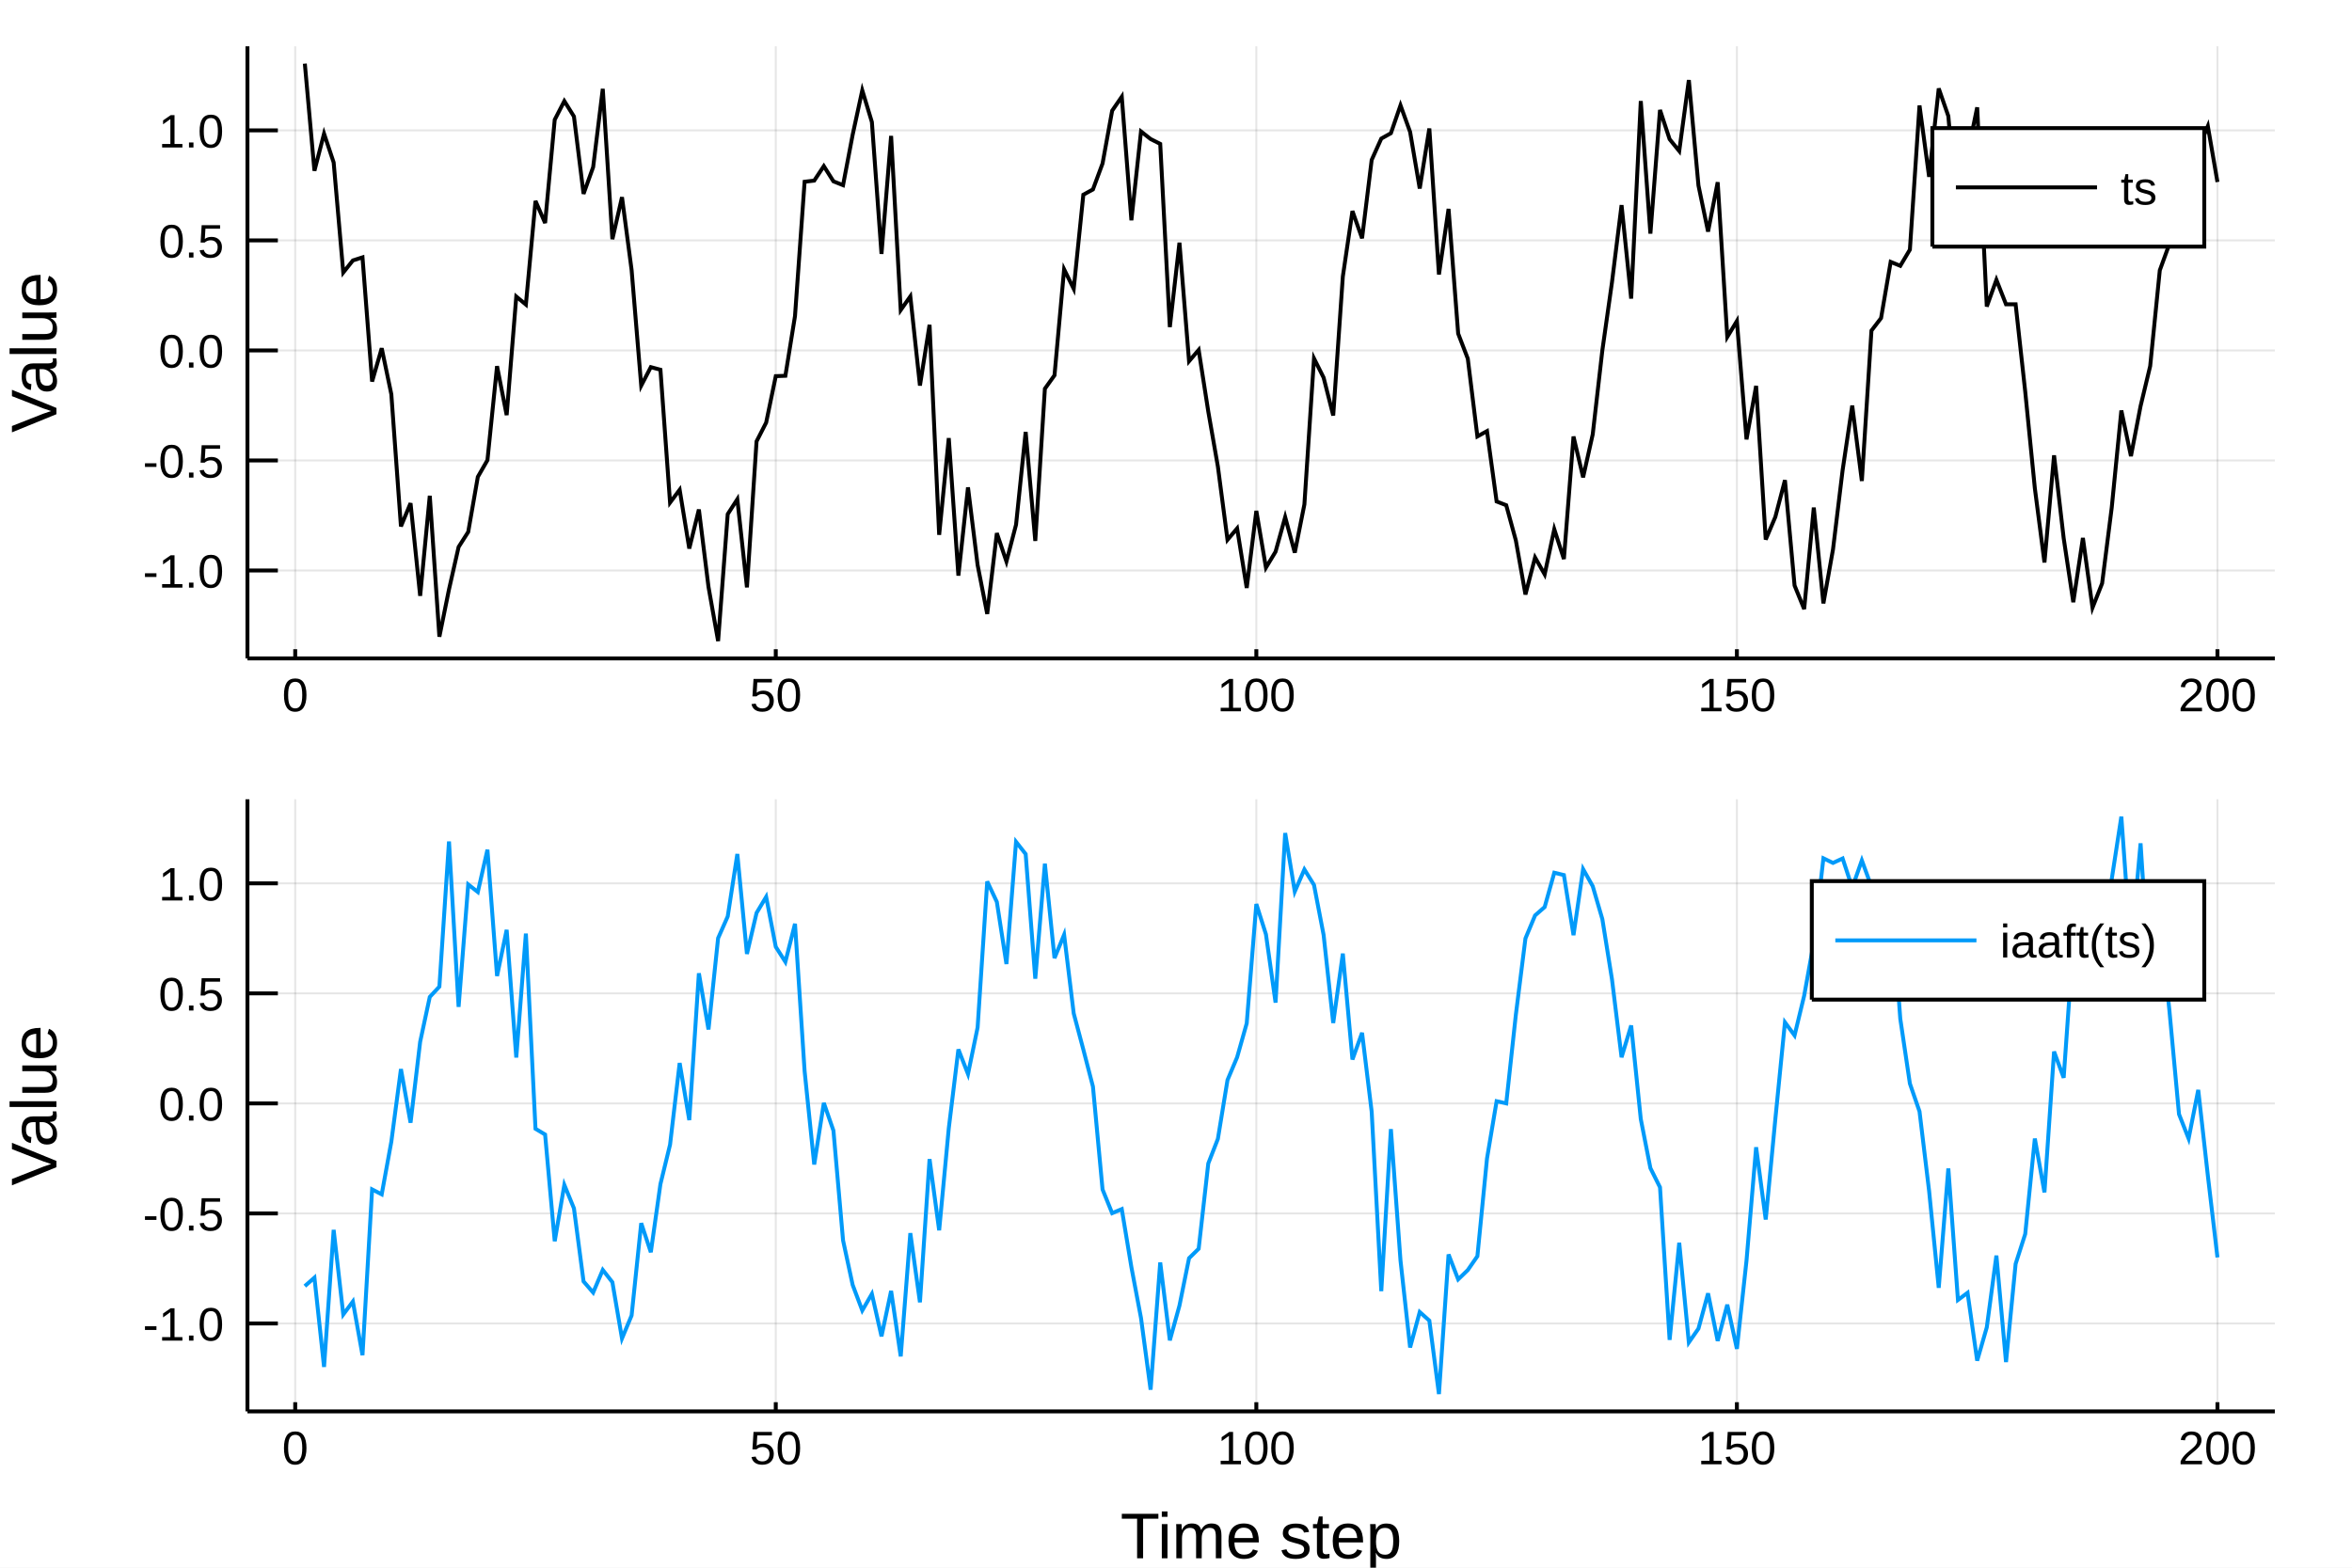
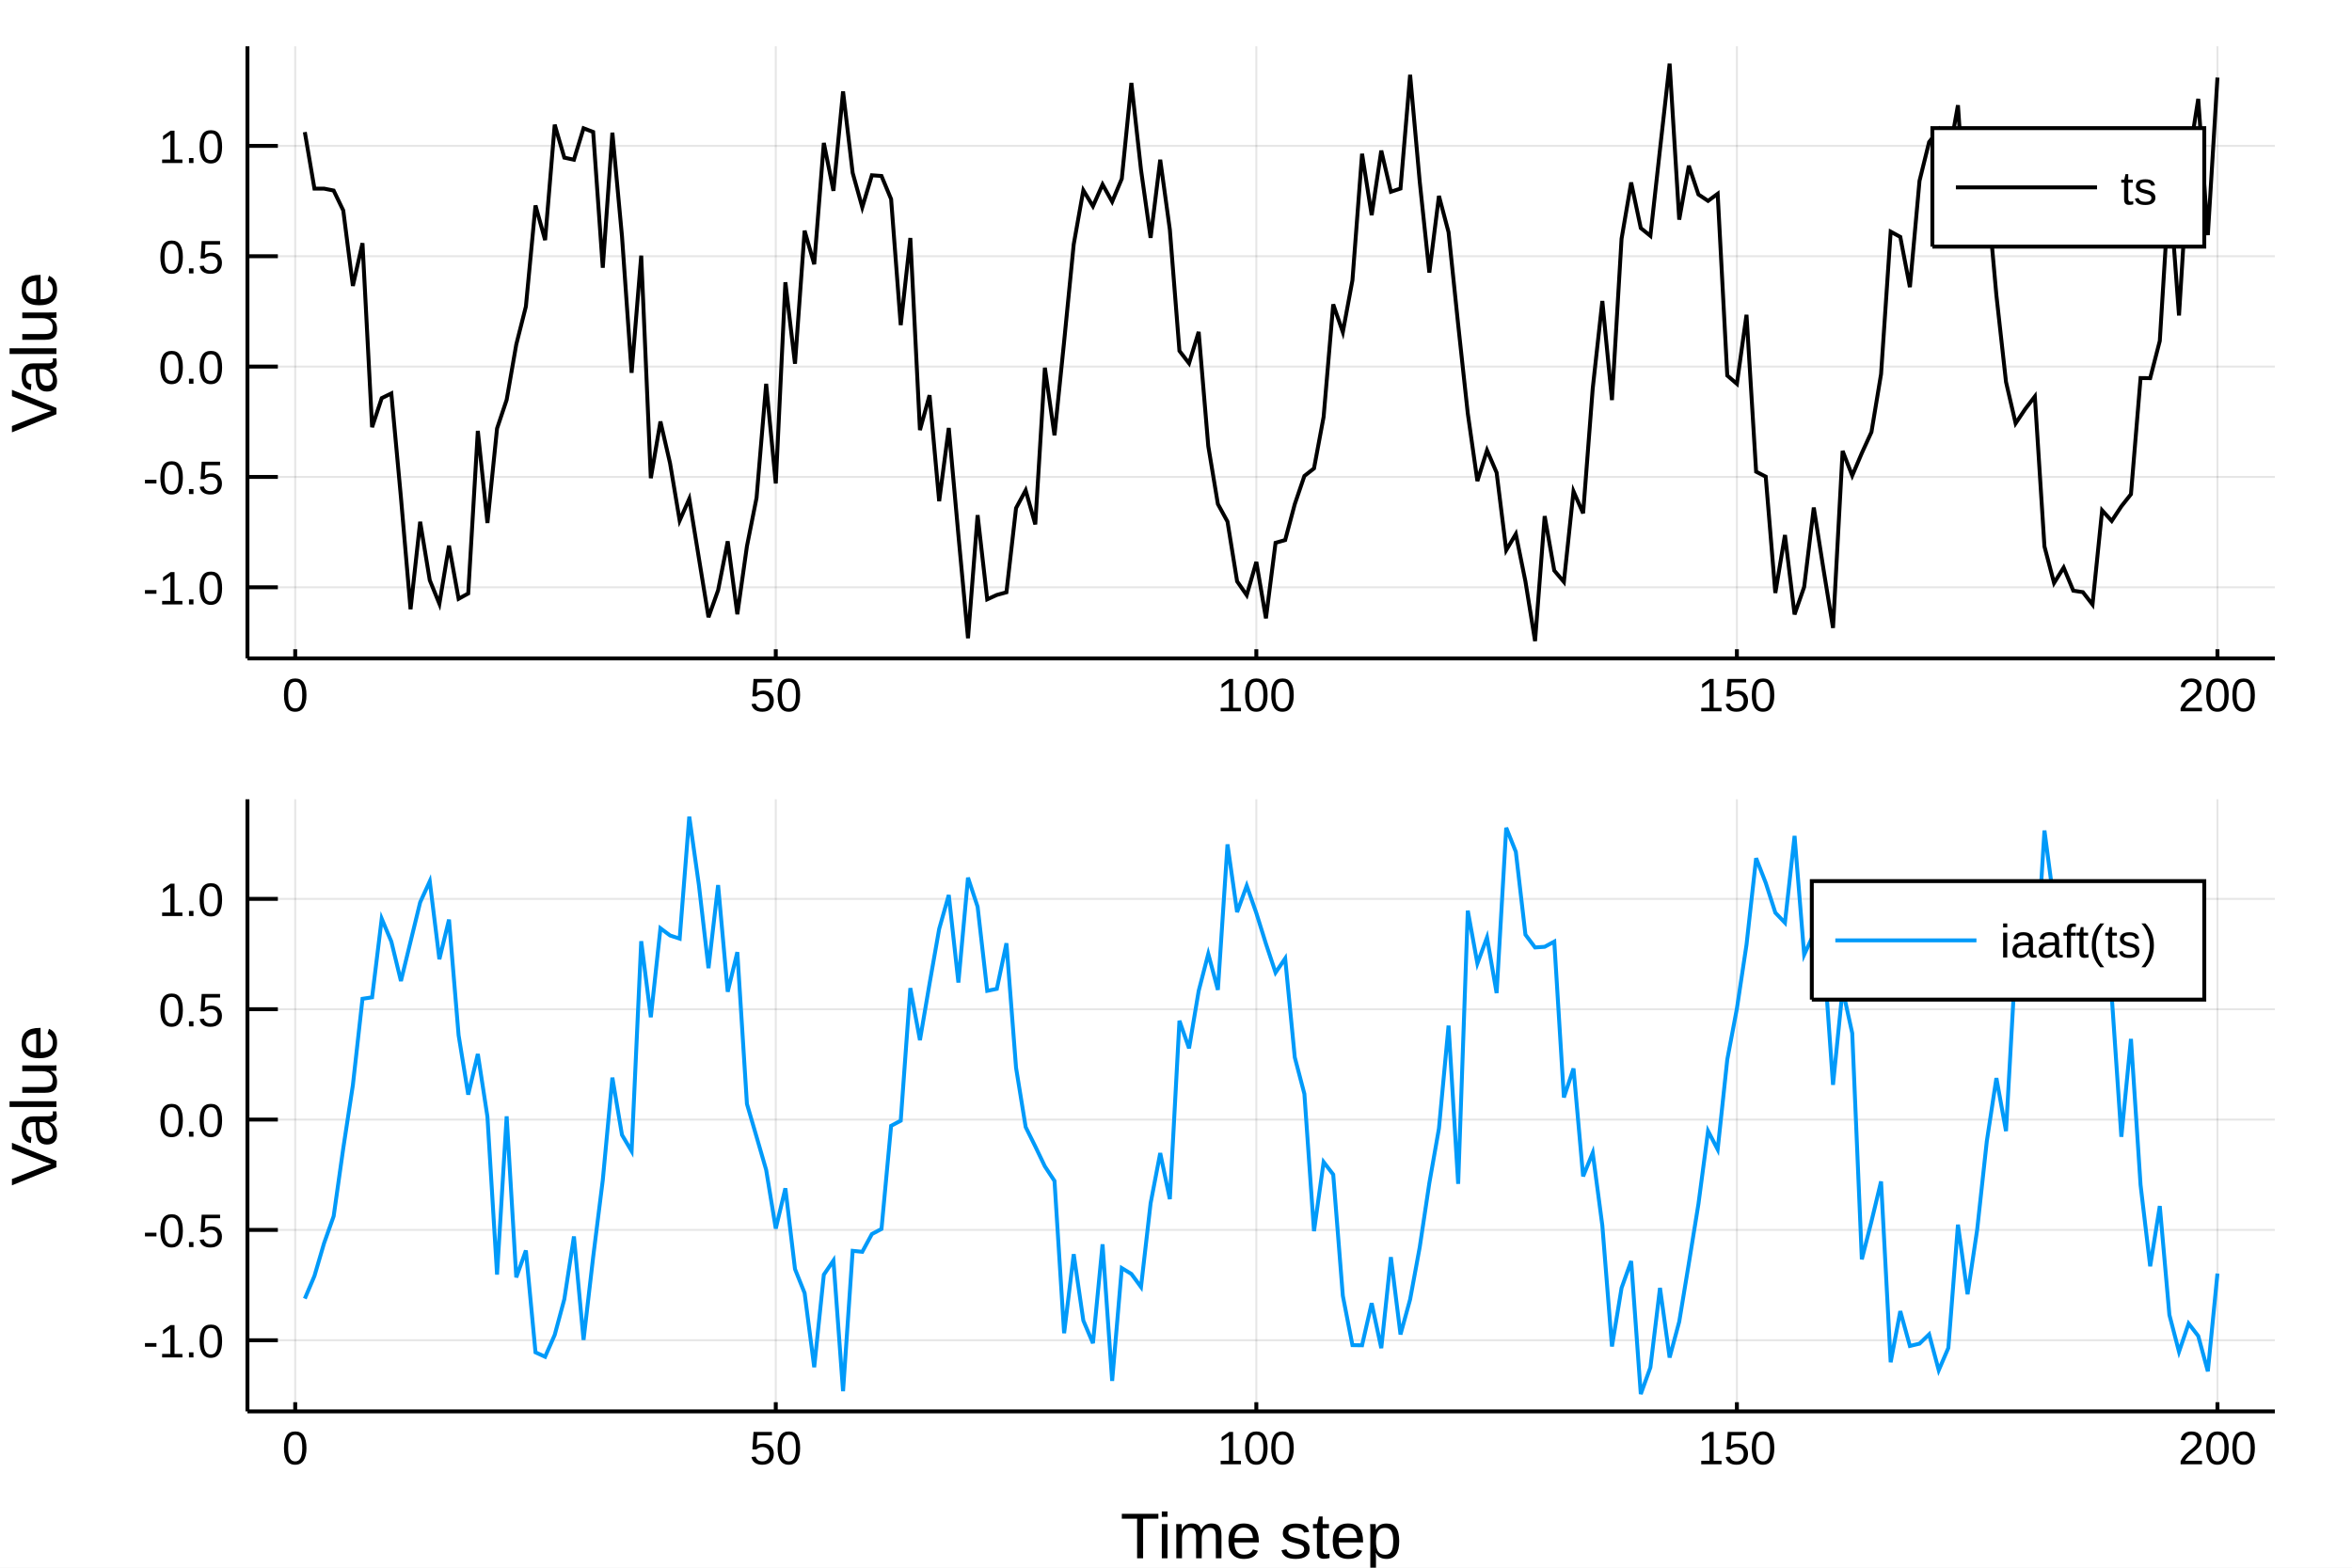
<svg xmlns="http://www.w3.org/2000/svg" width="600" height="400" viewBox="0 0 2400 1600">
  <defs>
-     <clipPath id="clip2800">
+     <clipPath id="clip2300">
      <rect x="0" y="0" width="2400" height="1600" />
    </clipPath>
  </defs>
-   <path clip-path="url(#clip2800)" d=" M0 1600 L2400 1600 L2400 0 L0 0  Z   " fill="#ffffff" fill-rule="evenodd" fill-opacity="1" />
+   <path clip-path="url(#clip2300)" d=" M0 1600 L2400 1600 L2400 0 L0 0  Z   " fill="#ffffff" fill-rule="evenodd" fill-opacity="1" />
  <defs>
-     <clipPath id="clip2801">
+     <clipPath id="clip2301">
      <rect x="480" y="0" width="1681" height="1600" />
    </clipPath>
  </defs>
-   <path clip-path="url(#clip2800)" d=" M252.496 671.979 L2321.26 671.979 L2321.26 47.244 L252.496 47.244  Z   " fill="#ffffff" fill-rule="evenodd" fill-opacity="1" />
+   <path clip-path="url(#clip2300)" d=" M252.496 671.979 L2321.26 671.979 L2321.26 47.244 L252.496 47.244  Z   " fill="#ffffff" fill-rule="evenodd" fill-opacity="1" />
  <defs>
-     <clipPath id="clip2802">
+     <clipPath id="clip2302">
      <rect x="252" y="47" width="2070" height="626" />
    </clipPath>
  </defs>
-   <polyline clip-path="url(#clip2802)" style="stroke:#000000; stroke-width:2; stroke-opacity:0.1; fill:none" points="   301.239,671.979 301.239,47.244    " />
-   <polyline clip-path="url(#clip2802)" style="stroke:#000000; stroke-width:2; stroke-opacity:0.1; fill:none" points="   791.607,671.979 791.607,47.244    " />
-   <polyline clip-path="url(#clip2802)" style="stroke:#000000; stroke-width:2; stroke-opacity:0.1; fill:none" points="   1281.97,671.979 1281.97,47.244    " />
-   <polyline clip-path="url(#clip2802)" style="stroke:#000000; stroke-width:2; stroke-opacity:0.1; fill:none" points="   1772.34,671.979 1772.34,47.244    " />
-   <polyline clip-path="url(#clip2802)" style="stroke:#000000; stroke-width:2; stroke-opacity:0.1; fill:none" points="   2262.71,671.979 2262.71,47.244    " />
-   <polyline clip-path="url(#clip2802)" style="stroke:#000000; stroke-width:2; stroke-opacity:0.1; fill:none" points="   252.496,582.237 2321.26,582.237    " />
-   <polyline clip-path="url(#clip2802)" style="stroke:#000000; stroke-width:2; stroke-opacity:0.1; fill:none" points="   252.496,469.941 2321.26,469.941    " />
-   <polyline clip-path="url(#clip2802)" style="stroke:#000000; stroke-width:2; stroke-opacity:0.1; fill:none" points="   252.496,357.645 2321.26,357.645    " />
-   <polyline clip-path="url(#clip2802)" style="stroke:#000000; stroke-width:2; stroke-opacity:0.1; fill:none" points="   252.496,245.349 2321.26,245.349    " />
-   <polyline clip-path="url(#clip2802)" style="stroke:#000000; stroke-width:2; stroke-opacity:0.1; fill:none" points="   252.496,133.053 2321.26,133.053    " />
-   <polyline clip-path="url(#clip2800)" style="stroke:#000000; stroke-width:4; stroke-opacity:1; fill:none" points="   252.496,671.979 2321.26,671.979    " />
-   <polyline clip-path="url(#clip2800)" style="stroke:#000000; stroke-width:4; stroke-opacity:1; fill:none" points="   252.496,671.979 252.496,47.244    " />
-   <polyline clip-path="url(#clip2800)" style="stroke:#000000; stroke-width:4; stroke-opacity:1; fill:none" points="   301.239,671.979 301.239,662.608    " />
-   <polyline clip-path="url(#clip2800)" style="stroke:#000000; stroke-width:4; stroke-opacity:1; fill:none" points="   791.607,671.979 791.607,662.608    " />
-   <polyline clip-path="url(#clip2800)" style="stroke:#000000; stroke-width:4; stroke-opacity:1; fill:none" points="   1281.97,671.979 1281.97,662.608    " />
-   <polyline clip-path="url(#clip2800)" style="stroke:#000000; stroke-width:4; stroke-opacity:1; fill:none" points="   1772.34,671.979 1772.34,662.608    " />
-   <polyline clip-path="url(#clip2800)" style="stroke:#000000; stroke-width:4; stroke-opacity:1; fill:none" points="   2262.71,671.979 2262.71,662.608    " />
-   <polyline clip-path="url(#clip2800)" style="stroke:#000000; stroke-width:4; stroke-opacity:1; fill:none" points="   252.496,582.237 283.528,582.237    " />
-   <polyline clip-path="url(#clip2800)" style="stroke:#000000; stroke-width:4; stroke-opacity:1; fill:none" points="   252.496,469.941 283.528,469.941    " />
-   <polyline clip-path="url(#clip2800)" style="stroke:#000000; stroke-width:4; stroke-opacity:1; fill:none" points="   252.496,357.645 283.528,357.645    " />
-   <polyline clip-path="url(#clip2800)" style="stroke:#000000; stroke-width:4; stroke-opacity:1; fill:none" points="   252.496,245.349 283.528,245.349    " />
-   <polyline clip-path="url(#clip2800)" style="stroke:#000000; stroke-width:4; stroke-opacity:1; fill:none" points="   252.496,133.053 283.528,133.053    " />
-   <g clip-path="url(#clip2800)">
+   <polyline clip-path="url(#clip2302)" style="stroke:#000000; stroke-width:2; stroke-opacity:0.1; fill:none" points="   301.239,671.979 301.239,47.244    " />
+   <polyline clip-path="url(#clip2302)" style="stroke:#000000; stroke-width:2; stroke-opacity:0.1; fill:none" points="   791.607,671.979 791.607,47.244    " />
+   <polyline clip-path="url(#clip2302)" style="stroke:#000000; stroke-width:2; stroke-opacity:0.1; fill:none" points="   1281.97,671.979 1281.97,47.244    " />
+   <polyline clip-path="url(#clip2302)" style="stroke:#000000; stroke-width:2; stroke-opacity:0.1; fill:none" points="   1772.34,671.979 1772.34,47.244    " />
+   <polyline clip-path="url(#clip2302)" style="stroke:#000000; stroke-width:2; stroke-opacity:0.1; fill:none" points="   2262.71,671.979 2262.71,47.244    " />
+   <polyline clip-path="url(#clip2302)" style="stroke:#000000; stroke-width:2; stroke-opacity:0.1; fill:none" points="   252.496,599.388 2321.26,599.388    " />
+   <polyline clip-path="url(#clip2302)" style="stroke:#000000; stroke-width:2; stroke-opacity:0.1; fill:none" points="   252.496,486.765 2321.26,486.765    " />
+   <polyline clip-path="url(#clip2302)" style="stroke:#000000; stroke-width:2; stroke-opacity:0.1; fill:none" points="   252.496,374.142 2321.26,374.142    " />
+   <polyline clip-path="url(#clip2302)" style="stroke:#000000; stroke-width:2; stroke-opacity:0.1; fill:none" points="   252.496,261.519 2321.26,261.519    " />
+   <polyline clip-path="url(#clip2302)" style="stroke:#000000; stroke-width:2; stroke-opacity:0.1; fill:none" points="   252.496,148.896 2321.26,148.896    " />
+   <polyline clip-path="url(#clip2300)" style="stroke:#000000; stroke-width:4; stroke-opacity:1; fill:none" points="   252.496,671.979 2321.26,671.979    " />
+   <polyline clip-path="url(#clip2300)" style="stroke:#000000; stroke-width:4; stroke-opacity:1; fill:none" points="   252.496,671.979 252.496,47.244    " />
+   <polyline clip-path="url(#clip2300)" style="stroke:#000000; stroke-width:4; stroke-opacity:1; fill:none" points="   301.239,671.979 301.239,662.608    " />
+   <polyline clip-path="url(#clip2300)" style="stroke:#000000; stroke-width:4; stroke-opacity:1; fill:none" points="   791.607,671.979 791.607,662.608    " />
+   <polyline clip-path="url(#clip2300)" style="stroke:#000000; stroke-width:4; stroke-opacity:1; fill:none" points="   1281.97,671.979 1281.97,662.608    " />
+   <polyline clip-path="url(#clip2300)" style="stroke:#000000; stroke-width:4; stroke-opacity:1; fill:none" points="   1772.34,671.979 1772.34,662.608    " />
+   <polyline clip-path="url(#clip2300)" style="stroke:#000000; stroke-width:4; stroke-opacity:1; fill:none" points="   2262.71,671.979 2262.71,662.608    " />
+   <polyline clip-path="url(#clip2300)" style="stroke:#000000; stroke-width:4; stroke-opacity:1; fill:none" points="   252.496,599.388 283.528,599.388    " />
+   <polyline clip-path="url(#clip2300)" style="stroke:#000000; stroke-width:4; stroke-opacity:1; fill:none" points="   252.496,486.765 283.528,486.765    " />
+   <polyline clip-path="url(#clip2300)" style="stroke:#000000; stroke-width:4; stroke-opacity:1; fill:none" points="   252.496,374.142 283.528,374.142    " />
+   <polyline clip-path="url(#clip2300)" style="stroke:#000000; stroke-width:4; stroke-opacity:1; fill:none" points="   252.496,261.519 283.528,261.519    " />
+   <polyline clip-path="url(#clip2300)" style="stroke:#000000; stroke-width:4; stroke-opacity:1; fill:none" points="   252.496,148.896 283.528,148.896    " />
+   <g clip-path="url(#clip2300)">
    <text style="fill:#000000; fill-opacity:1; font-family:Arial,Helvetica Neue,Helvetica,sans-serif; font-size:48px; text-anchor:middle;" transform="rotate(0, 301.239, 725.979)" x="301.239" y="725.979">0</text>
  </g>
-   <g clip-path="url(#clip2800)">
+   <g clip-path="url(#clip2300)">
    <text style="fill:#000000; fill-opacity:1; font-family:Arial,Helvetica Neue,Helvetica,sans-serif; font-size:48px; text-anchor:middle;" transform="rotate(0, 791.607, 725.979)" x="791.607" y="725.979">50</text>
  </g>
-   <g clip-path="url(#clip2800)">
+   <g clip-path="url(#clip2300)">
    <text style="fill:#000000; fill-opacity:1; font-family:Arial,Helvetica Neue,Helvetica,sans-serif; font-size:48px; text-anchor:middle;" transform="rotate(0, 1281.97, 725.979)" x="1281.97" y="725.979">100</text>
  </g>
-   <g clip-path="url(#clip2800)">
+   <g clip-path="url(#clip2300)">
    <text style="fill:#000000; fill-opacity:1; font-family:Arial,Helvetica Neue,Helvetica,sans-serif; font-size:48px; text-anchor:middle;" transform="rotate(0, 1772.34, 725.979)" x="1772.34" y="725.979">150</text>
  </g>
-   <g clip-path="url(#clip2800)">
+   <g clip-path="url(#clip2300)">
    <text style="fill:#000000; fill-opacity:1; font-family:Arial,Helvetica Neue,Helvetica,sans-serif; font-size:48px; text-anchor:middle;" transform="rotate(0, 2262.71, 725.979)" x="2262.71" y="725.979">200</text>
  </g>
-   <g clip-path="url(#clip2800)">
-     <text style="fill:#000000; fill-opacity:1; font-family:Arial,Helvetica Neue,Helvetica,sans-serif; font-size:48px; text-anchor:end;" transform="rotate(0, 228.496, 599.737)" x="228.496" y="599.737">-1.0</text>
+   <g clip-path="url(#clip2300)">
+     <text style="fill:#000000; fill-opacity:1; font-family:Arial,Helvetica Neue,Helvetica,sans-serif; font-size:48px; text-anchor:end;" transform="rotate(0, 228.496, 616.888)" x="228.496" y="616.888">-1.0</text>
  </g>
-   <g clip-path="url(#clip2800)">
-     <text style="fill:#000000; fill-opacity:1; font-family:Arial,Helvetica Neue,Helvetica,sans-serif; font-size:48px; text-anchor:end;" transform="rotate(0, 228.496, 487.441)" x="228.496" y="487.441">-0.5</text>
+   <g clip-path="url(#clip2300)">
+     <text style="fill:#000000; fill-opacity:1; font-family:Arial,Helvetica Neue,Helvetica,sans-serif; font-size:48px; text-anchor:end;" transform="rotate(0, 228.496, 504.265)" x="228.496" y="504.265">-0.5</text>
  </g>
-   <g clip-path="url(#clip2800)">
-     <text style="fill:#000000; fill-opacity:1; font-family:Arial,Helvetica Neue,Helvetica,sans-serif; font-size:48px; text-anchor:end;" transform="rotate(0, 228.496, 375.145)" x="228.496" y="375.145">0.0</text>
+   <g clip-path="url(#clip2300)">
+     <text style="fill:#000000; fill-opacity:1; font-family:Arial,Helvetica Neue,Helvetica,sans-serif; font-size:48px; text-anchor:end;" transform="rotate(0, 228.496, 391.642)" x="228.496" y="391.642">0.0</text>
  </g>
-   <g clip-path="url(#clip2800)">
-     <text style="fill:#000000; fill-opacity:1; font-family:Arial,Helvetica Neue,Helvetica,sans-serif; font-size:48px; text-anchor:end;" transform="rotate(0, 228.496, 262.849)" x="228.496" y="262.849">0.5</text>
+   <g clip-path="url(#clip2300)">
+     <text style="fill:#000000; fill-opacity:1; font-family:Arial,Helvetica Neue,Helvetica,sans-serif; font-size:48px; text-anchor:end;" transform="rotate(0, 228.496, 279.019)" x="228.496" y="279.019">0.5</text>
  </g>
-   <g clip-path="url(#clip2800)">
-     <text style="fill:#000000; fill-opacity:1; font-family:Arial,Helvetica Neue,Helvetica,sans-serif; font-size:48px; text-anchor:end;" transform="rotate(0, 228.496, 150.553)" x="228.496" y="150.553">1.0</text>
+   <g clip-path="url(#clip2300)">
+     <text style="fill:#000000; fill-opacity:1; font-family:Arial,Helvetica Neue,Helvetica,sans-serif; font-size:48px; text-anchor:end;" transform="rotate(0, 228.496, 166.396)" x="228.496" y="166.396">1.0</text>
  </g>
-   <g clip-path="url(#clip2800)">
+   <g clip-path="url(#clip2300)">
    <text style="fill:#000000; fill-opacity:1; font-family:Arial,Helvetica Neue,Helvetica,sans-serif; font-size:66px; text-anchor:middle;" transform="rotate(-90, 57.6, 359.611)" x="57.6" y="359.611">Value</text>
  </g>
-   <polyline clip-path="url(#clip2802)" style="stroke:#000000; stroke-width:4; stroke-opacity:1; fill:none" points="   311.046,64.925 320.854,174.295 330.661,136.413 340.468,165.796 350.276,278.13 360.083,265.809 369.89,262.658 379.698,389.4 389.505,355.41 399.312,402.382    409.12,537.236 418.927,513.585 428.734,608.145 438.542,505.989 448.349,649.849 458.156,601.573 467.964,558.243 477.771,542.917 487.579,486.702 497.386,469.666    507.193,373.679 517.001,423.669 526.808,302.663 536.615,310.829 546.423,205.091 556.23,227.637 566.037,122.193 575.845,103.16 585.652,118.871 595.459,197.848    605.267,170.525 615.074,90.674 624.882,244.116 634.689,201.221 644.496,275.57 654.304,393.586 664.111,374.687 673.918,377.36 683.726,512.959 693.533,499.869    703.34,559.843 713.148,519.995 722.955,598.996 732.762,654.297 742.57,524.738 752.377,509.538 762.185,599.479 771.992,450.47 781.799,431.309 791.607,383.902    801.414,383.525 811.221,322.606 821.029,185.485 830.836,184.329 840.643,169.556 850.451,185.075 860.258,188.991 870.065,137.514 879.873,92.183 889.68,124.587    899.487,259.144 909.295,138.711 919.102,316.424 928.91,302.513 938.717,393.525 948.524,331.488 958.332,545.868 968.139,447.135 977.946,587.505 987.754,497.415    997.561,576.681 1007.37,626.611 1017.18,544.127 1026.98,573.089 1036.79,535.484 1046.6,440.807 1056.41,552.077 1066.21,396.736 1076.02,383.054 1085.83,274.871    1095.63,294.761 1105.44,198.728 1115.25,193.335 1125.06,166.828 1134.86,112.975 1144.67,98.727 1154.48,224.835 1164.29,134.179 1174.09,141.895 1183.9,146.854    1193.71,333.821 1203.52,247.681 1213.32,368.643 1223.13,357.146 1232.94,420.001 1242.74,476.164 1252.55,550.935 1262.36,539.309 1272.17,600.045 1281.97,521.42    1291.78,579.328 1301.59,563.089 1311.4,527.748 1321.2,564.064 1331.01,514.821 1340.82,365.835 1350.63,385.396 1360.43,424.059 1370.24,282.209 1380.05,215.403    1389.86,243.195 1399.66,163.244 1409.47,141.455 1419.28,135.959 1429.08,107.48 1438.89,134.694 1448.7,192.409 1458.51,131.116 1468.31,280.166 1478.12,213.201    1487.93,340.482 1497.74,366.005 1507.54,445.428 1517.35,439.98 1527.16,511.808 1536.97,515.638 1546.77,551.509 1556.58,606.733 1566.39,568.98 1576.2,586.219    1586,540.126 1595.81,570.562 1605.62,445.5 1615.42,487.151 1625.23,443.267 1635.04,357.625 1644.85,288.257 1654.65,209.353 1664.46,304.746 1674.27,103.092    1684.08,238.461 1693.88,112.217 1703.69,142.088 1713.5,154.155 1723.31,81.712 1733.11,189.276 1742.92,236.365 1752.73,185.957 1762.53,343.879 1772.34,327.667    1782.15,448.44 1791.96,393.831 1801.76,550.686 1811.57,527.577 1821.38,490.046 1831.19,597.55 1840.99,621.664 1850.8,518.021 1860.61,615.849 1870.42,560.646    1880.22,479.871 1890.03,413.91 1899.84,490.891 1909.65,337.427 1919.45,324.658 1929.26,267.289 1939.07,271.301 1948.87,254.799 1958.68,107.632 1968.49,180.504    1978.3,90.285 1988.1,118.515 1997.91,230.801 2007.72,157.205 2017.53,109.581 2027.33,312.856 2037.14,285.586 2046.95,310.562 2056.76,310.543 2066.56,399.763    2076.37,498.327 2086.18,574.064 2095.98,464.718 2105.79,549.272 2115.6,614.625 2125.41,549.016 2135.21,620.214 2145.02,595.384 2154.83,518.062 2164.64,418.946    2174.44,465.518 2184.25,414.494 2194.06,373.647 2203.87,275.885 2213.67,249.01 2223.48,204.732 2233.29,230.396 2243.1,151.99 2252.9,128.759 2262.71,185.769       " />
-   <path clip-path="url(#clip2800)" d=" M1971.81 251.724 L2249.26 251.724 L2249.26 130.764 L1971.81 130.764  Z   " fill="#ffffff" fill-rule="evenodd" fill-opacity="1" />
-   <polyline clip-path="url(#clip2800)" style="stroke:#000000; stroke-width:4; stroke-opacity:1; fill:none" points="   1971.81,251.724 2249.26,251.724 2249.26,130.764 1971.81,130.764 1971.81,251.724    " />
-   <polyline clip-path="url(#clip2800)" style="stroke:#000000; stroke-width:4; stroke-opacity:1; fill:none" points="   1995.81,191.244 2139.81,191.244    " />
-   <g clip-path="url(#clip2800)">
+   <polyline clip-path="url(#clip2302)" style="stroke:#000000; stroke-width:4; stroke-opacity:1; fill:none" points="   311.046,134.824 320.854,192.523 330.661,192.504 340.468,194.463 350.276,214.815 360.083,291.81 369.89,248.159 379.698,435.987 389.505,406.359 399.312,401.531    409.12,507.761 418.927,621.829 428.734,532.491 438.542,592.206 448.349,616.23 458.156,556.873 467.964,611.129 477.771,605.746 487.579,439.751 497.386,533.777    507.193,437.302 517.001,408.046 526.808,351.569 536.615,312.847 546.423,209.695 556.23,245.063 566.037,127.243 575.845,160.897 585.652,163.014 595.459,130.927    605.267,134.685 615.074,273.284 624.882,135.421 634.689,241.229 644.496,380.528 654.304,260.889 664.111,488.044 673.918,430.211 683.726,472.773 693.533,531.294    703.34,509.094 713.148,569.67 722.955,629.955 732.762,602.389 742.57,552.449 752.377,626.901 762.185,557.471 771.992,508.108 781.799,391.735 791.607,493.425    801.414,288.08 811.221,371.245 821.029,235.436 830.836,269.702 840.643,145.874 850.451,194.756 860.258,93.271 870.065,176.423 879.873,211.606 889.68,178.88    899.487,179.603 909.295,203.237 919.102,331.806 928.91,242.895 938.717,438.946 948.524,403.363 958.332,511.532 968.139,436.791 977.946,545.952 987.754,651.393    997.561,525.729 1007.37,611.701 1017.18,607.206 1026.98,604.503 1036.79,518.567 1046.6,500.385 1056.41,535.198 1066.21,375.299 1076.02,444.297 1085.83,348.696    1095.63,249.382 1105.44,194.198 1115.25,210.478 1125.06,188.25 1134.86,205.865 1144.67,182.437 1154.48,84.63 1164.29,173.256 1174.09,242.752 1183.9,163.015    1193.71,234.297 1203.52,358.153 1213.32,370.813 1223.13,338.708 1232.94,455.343 1242.74,514.421 1252.55,532.349 1262.36,593.341 1272.17,607.433 1281.97,573.485    1291.78,631.106 1301.59,553.991 1311.4,551.188 1321.2,514.538 1331.01,485.787 1340.82,478.064 1350.63,425.473 1360.43,310.636 1370.24,338.985 1380.05,285.981    1389.86,156.925 1399.66,219.62 1409.47,153.711 1419.28,195.696 1429.08,192.453 1438.89,76.318 1448.7,185.429 1458.51,278.225 1468.31,199.948 1478.12,236.975    1487.93,331.336 1497.74,421.941 1507.54,490.984 1517.35,459.561 1527.16,482.367 1536.97,561.54 1546.77,545.016 1556.58,593.472 1566.39,654.297 1576.2,526.74    1586,582.321 1595.81,593.89 1605.62,501.449 1615.42,523.865 1625.23,396.451 1635.04,307.202 1644.85,408.326 1654.65,243.704 1664.46,186.249 1674.27,232.777    1684.08,240.728 1693.88,152.433 1703.69,64.925 1713.5,224.177 1723.31,169.119 1733.11,198.481 1742.92,205.027 1752.73,197.802 1762.53,383.279 1772.34,391.745    1782.15,321.271 1791.96,481.41 1801.76,486.447 1811.57,605.21 1821.38,546.051 1831.19,627.09 1840.99,599.015 1850.8,517.995 1860.61,580.421 1870.42,640.874    1880.22,460.227 1890.03,485.408 1899.84,462.383 1909.65,440.939 1919.45,381.775 1929.26,236.419 1939.07,241.783 1948.87,293.082 1958.68,184.606 1968.49,144.964    1978.3,132.505 1988.1,162.403 1997.91,107.37 2007.72,250.878 2017.53,170.034 2027.33,192.095 2037.14,301.405 2046.95,389.807 2056.76,432.085 2066.56,417.447    2076.37,404.649 2086.18,557.72 2095.98,595.018 2105.79,579.258 2115.6,602.854 2125.41,604.369 2135.21,617.008 2145.02,520.874 2154.83,531.683 2164.64,516.793    2174.44,504.407 2184.25,385.836 2194.06,385.949 2203.87,347.924 2213.67,189.503 2223.48,322.002 2233.29,163.351 2243.1,100.883 2252.9,239.965 2262.71,79.125       " />
+   <path clip-path="url(#clip2300)" d=" M1971.81 251.724 L2249.26 251.724 L2249.26 130.764 L1971.81 130.764  Z   " fill="#ffffff" fill-rule="evenodd" fill-opacity="1" />
+   <polyline clip-path="url(#clip2300)" style="stroke:#000000; stroke-width:4; stroke-opacity:1; fill:none" points="   1971.81,251.724 2249.26,251.724 2249.26,130.764 1971.81,130.764 1971.81,251.724    " />
+   <polyline clip-path="url(#clip2300)" style="stroke:#000000; stroke-width:4; stroke-opacity:1; fill:none" points="   1995.81,191.244 2139.81,191.244    " />
+   <g clip-path="url(#clip2300)">
    <text style="fill:#000000; fill-opacity:1; font-family:Arial,Helvetica Neue,Helvetica,sans-serif; font-size:48px; text-anchor:start;" transform="rotate(0, 2163.81, 208.744)" x="2163.81" y="208.744">ts</text>
  </g>
-   <path clip-path="url(#clip2800)" d=" M252.496 1440.48 L2321.26 1440.48 L2321.26 815.748 L252.496 815.748  Z   " fill="#ffffff" fill-rule="evenodd" fill-opacity="1" />
+   <path clip-path="url(#clip2300)" d=" M252.496 1440.48 L2321.26 1440.48 L2321.26 815.748 L252.496 815.748  Z   " fill="#ffffff" fill-rule="evenodd" fill-opacity="1" />
  <defs>
-     <clipPath id="clip2803">
+     <clipPath id="clip2303">
      <rect x="252" y="815" width="2070" height="626" />
    </clipPath>
  </defs>
-   <polyline clip-path="url(#clip2803)" style="stroke:#000000; stroke-width:2; stroke-opacity:0.1; fill:none" points="   301.239,1440.48 301.239,815.748    " />
-   <polyline clip-path="url(#clip2803)" style="stroke:#000000; stroke-width:2; stroke-opacity:0.1; fill:none" points="   791.607,1440.48 791.607,815.748    " />
-   <polyline clip-path="url(#clip2803)" style="stroke:#000000; stroke-width:2; stroke-opacity:0.1; fill:none" points="   1281.97,1440.48 1281.97,815.748    " />
-   <polyline clip-path="url(#clip2803)" style="stroke:#000000; stroke-width:2; stroke-opacity:0.1; fill:none" points="   1772.34,1440.48 1772.34,815.748    " />
-   <polyline clip-path="url(#clip2803)" style="stroke:#000000; stroke-width:2; stroke-opacity:0.1; fill:none" points="   2262.71,1440.48 2262.71,815.748    " />
-   <polyline clip-path="url(#clip2803)" style="stroke:#000000; stroke-width:2; stroke-opacity:0.1; fill:none" points="   252.496,1350.74 2321.26,1350.74    " />
-   <polyline clip-path="url(#clip2803)" style="stroke:#000000; stroke-width:2; stroke-opacity:0.1; fill:none" points="   252.496,1238.44 2321.26,1238.44    " />
-   <polyline clip-path="url(#clip2803)" style="stroke:#000000; stroke-width:2; stroke-opacity:0.1; fill:none" points="   252.496,1126.15 2321.26,1126.15    " />
-   <polyline clip-path="url(#clip2803)" style="stroke:#000000; stroke-width:2; stroke-opacity:0.1; fill:none" points="   252.496,1013.85 2321.26,1013.85    " />
-   <polyline clip-path="url(#clip2803)" style="stroke:#000000; stroke-width:2; stroke-opacity:0.1; fill:none" points="   252.496,901.557 2321.26,901.557    " />
-   <polyline clip-path="url(#clip2800)" style="stroke:#000000; stroke-width:4; stroke-opacity:1; fill:none" points="   252.496,1440.48 2321.26,1440.48    " />
-   <polyline clip-path="url(#clip2800)" style="stroke:#000000; stroke-width:4; stroke-opacity:1; fill:none" points="   252.496,1440.48 252.496,815.748    " />
-   <polyline clip-path="url(#clip2800)" style="stroke:#000000; stroke-width:4; stroke-opacity:1; fill:none" points="   301.239,1440.48 301.239,1431.11    " />
-   <polyline clip-path="url(#clip2800)" style="stroke:#000000; stroke-width:4; stroke-opacity:1; fill:none" points="   791.607,1440.48 791.607,1431.11    " />
-   <polyline clip-path="url(#clip2800)" style="stroke:#000000; stroke-width:4; stroke-opacity:1; fill:none" points="   1281.97,1440.48 1281.97,1431.11    " />
-   <polyline clip-path="url(#clip2800)" style="stroke:#000000; stroke-width:4; stroke-opacity:1; fill:none" points="   1772.34,1440.48 1772.34,1431.11    " />
-   <polyline clip-path="url(#clip2800)" style="stroke:#000000; stroke-width:4; stroke-opacity:1; fill:none" points="   2262.71,1440.48 2262.71,1431.11    " />
-   <polyline clip-path="url(#clip2800)" style="stroke:#000000; stroke-width:4; stroke-opacity:1; fill:none" points="   252.496,1350.74 283.528,1350.74    " />
-   <polyline clip-path="url(#clip2800)" style="stroke:#000000; stroke-width:4; stroke-opacity:1; fill:none" points="   252.496,1238.44 283.528,1238.44    " />
-   <polyline clip-path="url(#clip2800)" style="stroke:#000000; stroke-width:4; stroke-opacity:1; fill:none" points="   252.496,1126.15 283.528,1126.15    " />
-   <polyline clip-path="url(#clip2800)" style="stroke:#000000; stroke-width:4; stroke-opacity:1; fill:none" points="   252.496,1013.85 283.528,1013.85    " />
-   <polyline clip-path="url(#clip2800)" style="stroke:#000000; stroke-width:4; stroke-opacity:1; fill:none" points="   252.496,901.557 283.528,901.557    " />
-   <g clip-path="url(#clip2800)">
+   <polyline clip-path="url(#clip2303)" style="stroke:#000000; stroke-width:2; stroke-opacity:0.1; fill:none" points="   301.239,1440.48 301.239,815.748    " />
+   <polyline clip-path="url(#clip2303)" style="stroke:#000000; stroke-width:2; stroke-opacity:0.1; fill:none" points="   791.607,1440.48 791.607,815.748    " />
+   <polyline clip-path="url(#clip2303)" style="stroke:#000000; stroke-width:2; stroke-opacity:0.1; fill:none" points="   1281.97,1440.48 1281.97,815.748    " />
+   <polyline clip-path="url(#clip2303)" style="stroke:#000000; stroke-width:2; stroke-opacity:0.1; fill:none" points="   1772.34,1440.48 1772.34,815.748    " />
+   <polyline clip-path="url(#clip2303)" style="stroke:#000000; stroke-width:2; stroke-opacity:0.1; fill:none" points="   2262.71,1440.48 2262.71,815.748    " />
+   <polyline clip-path="url(#clip2303)" style="stroke:#000000; stroke-width:2; stroke-opacity:0.1; fill:none" points="   252.496,1367.89 2321.26,1367.89    " />
+   <polyline clip-path="url(#clip2303)" style="stroke:#000000; stroke-width:2; stroke-opacity:0.1; fill:none" points="   252.496,1255.27 2321.26,1255.27    " />
+   <polyline clip-path="url(#clip2303)" style="stroke:#000000; stroke-width:2; stroke-opacity:0.1; fill:none" points="   252.496,1142.65 2321.26,1142.65    " />
+   <polyline clip-path="url(#clip2303)" style="stroke:#000000; stroke-width:2; stroke-opacity:0.1; fill:none" points="   252.496,1030.02 2321.26,1030.02    " />
+   <polyline clip-path="url(#clip2303)" style="stroke:#000000; stroke-width:2; stroke-opacity:0.1; fill:none" points="   252.496,917.4 2321.26,917.4    " />
+   <polyline clip-path="url(#clip2300)" style="stroke:#000000; stroke-width:4; stroke-opacity:1; fill:none" points="   252.496,1440.48 2321.26,1440.48    " />
+   <polyline clip-path="url(#clip2300)" style="stroke:#000000; stroke-width:4; stroke-opacity:1; fill:none" points="   252.496,1440.48 252.496,815.748    " />
+   <polyline clip-path="url(#clip2300)" style="stroke:#000000; stroke-width:4; stroke-opacity:1; fill:none" points="   301.239,1440.48 301.239,1431.11    " />
+   <polyline clip-path="url(#clip2300)" style="stroke:#000000; stroke-width:4; stroke-opacity:1; fill:none" points="   791.607,1440.48 791.607,1431.11    " />
+   <polyline clip-path="url(#clip2300)" style="stroke:#000000; stroke-width:4; stroke-opacity:1; fill:none" points="   1281.97,1440.48 1281.97,1431.11    " />
+   <polyline clip-path="url(#clip2300)" style="stroke:#000000; stroke-width:4; stroke-opacity:1; fill:none" points="   1772.34,1440.48 1772.34,1431.11    " />
+   <polyline clip-path="url(#clip2300)" style="stroke:#000000; stroke-width:4; stroke-opacity:1; fill:none" points="   2262.71,1440.48 2262.71,1431.11    " />
+   <polyline clip-path="url(#clip2300)" style="stroke:#000000; stroke-width:4; stroke-opacity:1; fill:none" points="   252.496,1367.89 283.528,1367.89    " />
+   <polyline clip-path="url(#clip2300)" style="stroke:#000000; stroke-width:4; stroke-opacity:1; fill:none" points="   252.496,1255.27 283.528,1255.27    " />
+   <polyline clip-path="url(#clip2300)" style="stroke:#000000; stroke-width:4; stroke-opacity:1; fill:none" points="   252.496,1142.65 283.528,1142.65    " />
+   <polyline clip-path="url(#clip2300)" style="stroke:#000000; stroke-width:4; stroke-opacity:1; fill:none" points="   252.496,1030.02 283.528,1030.02    " />
+   <polyline clip-path="url(#clip2300)" style="stroke:#000000; stroke-width:4; stroke-opacity:1; fill:none" points="   252.496,917.4 283.528,917.4    " />
+   <g clip-path="url(#clip2300)">
    <text style="fill:#000000; fill-opacity:1; font-family:Arial,Helvetica Neue,Helvetica,sans-serif; font-size:48px; text-anchor:middle;" transform="rotate(0, 301.239, 1494.48)" x="301.239" y="1494.48">0</text>
  </g>
-   <g clip-path="url(#clip2800)">
+   <g clip-path="url(#clip2300)">
    <text style="fill:#000000; fill-opacity:1; font-family:Arial,Helvetica Neue,Helvetica,sans-serif; font-size:48px; text-anchor:middle;" transform="rotate(0, 791.607, 1494.48)" x="791.607" y="1494.48">50</text>
  </g>
-   <g clip-path="url(#clip2800)">
+   <g clip-path="url(#clip2300)">
    <text style="fill:#000000; fill-opacity:1; font-family:Arial,Helvetica Neue,Helvetica,sans-serif; font-size:48px; text-anchor:middle;" transform="rotate(0, 1281.97, 1494.48)" x="1281.97" y="1494.48">100</text>
  </g>
-   <g clip-path="url(#clip2800)">
+   <g clip-path="url(#clip2300)">
    <text style="fill:#000000; fill-opacity:1; font-family:Arial,Helvetica Neue,Helvetica,sans-serif; font-size:48px; text-anchor:middle;" transform="rotate(0, 1772.34, 1494.48)" x="1772.34" y="1494.48">150</text>
  </g>
-   <g clip-path="url(#clip2800)">
+   <g clip-path="url(#clip2300)">
    <text style="fill:#000000; fill-opacity:1; font-family:Arial,Helvetica Neue,Helvetica,sans-serif; font-size:48px; text-anchor:middle;" transform="rotate(0, 2262.71, 1494.48)" x="2262.71" y="1494.48">200</text>
  </g>
-   <g clip-path="url(#clip2800)">
-     <text style="fill:#000000; fill-opacity:1; font-family:Arial,Helvetica Neue,Helvetica,sans-serif; font-size:48px; text-anchor:end;" transform="rotate(0, 228.496, 1368.24)" x="228.496" y="1368.24">-1.0</text>
+   <g clip-path="url(#clip2300)">
+     <text style="fill:#000000; fill-opacity:1; font-family:Arial,Helvetica Neue,Helvetica,sans-serif; font-size:48px; text-anchor:end;" transform="rotate(0, 228.496, 1385.39)" x="228.496" y="1385.39">-1.0</text>
  </g>
-   <g clip-path="url(#clip2800)">
-     <text style="fill:#000000; fill-opacity:1; font-family:Arial,Helvetica Neue,Helvetica,sans-serif; font-size:48px; text-anchor:end;" transform="rotate(0, 228.496, 1255.94)" x="228.496" y="1255.94">-0.5</text>
+   <g clip-path="url(#clip2300)">
+     <text style="fill:#000000; fill-opacity:1; font-family:Arial,Helvetica Neue,Helvetica,sans-serif; font-size:48px; text-anchor:end;" transform="rotate(0, 228.496, 1272.77)" x="228.496" y="1272.77">-0.5</text>
  </g>
-   <g clip-path="url(#clip2800)">
-     <text style="fill:#000000; fill-opacity:1; font-family:Arial,Helvetica Neue,Helvetica,sans-serif; font-size:48px; text-anchor:end;" transform="rotate(0, 228.496, 1143.65)" x="228.496" y="1143.65">0.0</text>
+   <g clip-path="url(#clip2300)">
+     <text style="fill:#000000; fill-opacity:1; font-family:Arial,Helvetica Neue,Helvetica,sans-serif; font-size:48px; text-anchor:end;" transform="rotate(0, 228.496, 1160.15)" x="228.496" y="1160.15">0.0</text>
  </g>
-   <g clip-path="url(#clip2800)">
-     <text style="fill:#000000; fill-opacity:1; font-family:Arial,Helvetica Neue,Helvetica,sans-serif; font-size:48px; text-anchor:end;" transform="rotate(0, 228.496, 1031.35)" x="228.496" y="1031.35">0.5</text>
+   <g clip-path="url(#clip2300)">
+     <text style="fill:#000000; fill-opacity:1; font-family:Arial,Helvetica Neue,Helvetica,sans-serif; font-size:48px; text-anchor:end;" transform="rotate(0, 228.496, 1047.52)" x="228.496" y="1047.52">0.5</text>
  </g>
-   <g clip-path="url(#clip2800)">
-     <text style="fill:#000000; fill-opacity:1; font-family:Arial,Helvetica Neue,Helvetica,sans-serif; font-size:48px; text-anchor:end;" transform="rotate(0, 228.496, 919.057)" x="228.496" y="919.057">1.0</text>
+   <g clip-path="url(#clip2300)">
+     <text style="fill:#000000; fill-opacity:1; font-family:Arial,Helvetica Neue,Helvetica,sans-serif; font-size:48px; text-anchor:end;" transform="rotate(0, 228.496, 934.9)" x="228.496" y="934.9">1.0</text>
  </g>
-   <g clip-path="url(#clip2800)">
+   <g clip-path="url(#clip2300)">
    <text style="fill:#000000; fill-opacity:1; font-family:Arial,Helvetica Neue,Helvetica,sans-serif; font-size:66px; text-anchor:middle;" transform="rotate(0, 1286.88, 1590.4)" x="1286.88" y="1590.4">Time step</text>
  </g>
-   <g clip-path="url(#clip2800)">
+   <g clip-path="url(#clip2300)">
    <text style="fill:#000000; fill-opacity:1; font-family:Arial,Helvetica Neue,Helvetica,sans-serif; font-size:66px; text-anchor:middle;" transform="rotate(-90, 57.6, 1128.12)" x="57.6" y="1128.12">Value</text>
  </g>
-   <polyline clip-path="url(#clip2803)" style="stroke:#009af9; stroke-width:4; stroke-opacity:1; fill:none" points="   311.046,1312.63 320.854,1303.99 330.661,1395.11 340.468,1255.21 350.276,1341.59 360.083,1328.35 369.89,1383.13 379.698,1213.93 389.505,1218.97 399.312,1165.24    409.12,1091.11 418.927,1145.86 428.734,1063.27 438.542,1017.51 448.349,1006.96 458.156,858.789 467.964,1027.65 477.771,902.683 487.579,910.399 497.386,867.231    507.193,996.141 517.001,949.008 526.808,1079.33 536.615,952.833 546.423,1152.03 556.23,1157.9 566.037,1266.83 575.845,1209.31 585.652,1233.22 595.459,1307.81    605.267,1319.19 615.074,1296.08 624.882,1308.63 634.689,1366.05 644.496,1342.57 654.304,1248.37 664.111,1278.04 673.918,1208.48 683.726,1168.27 693.533,1084.93    703.34,1143.19 713.148,993.339 722.955,1050.71 732.762,957.494 742.57,935.331 752.377,871.596 762.185,973.595 771.992,931.748 781.799,915.358 791.607,966.352    801.414,981.705 811.221,942.799 821.029,1093.16 830.836,1188.5 840.643,1125.65 850.451,1153.9 860.258,1265.92 870.065,1311.42 879.873,1337.48 889.68,1320.58    899.487,1363.89 909.295,1317.52 919.102,1384.35 928.91,1258.55 938.717,1329.15 948.524,1183 958.332,1255.66 968.139,1151.56 977.946,1071.02 987.754,1096.17    997.561,1048.67 1007.37,899.62 1017.18,920.494 1026.98,983.907 1036.79,859.178 1046.6,871.664 1056.41,998.9 1066.21,881.478 1076.02,977.857 1085.83,953.989    1095.63,1034.31 1105.44,1071.17 1115.25,1108.99 1125.06,1214 1134.86,1238.17 1144.67,1234.02 1154.48,1293.24 1164.29,1345.18 1174.09,1418.35 1183.9,1288.5    1193.71,1367.98 1203.52,1332.57 1213.32,1284.14 1223.13,1274.49 1232.94,1187.45 1242.74,1162.34 1252.55,1102.33 1262.36,1079.05 1272.17,1044.39 1281.97,922.659    1291.78,953.579 1301.59,1023.3 1311.4,850.215 1321.2,909.959 1331.01,887.375 1340.82,903.198 1350.63,954.273 1360.43,1044.07 1370.24,973.236 1380.05,1081.36    1389.86,1054.09 1399.66,1134.51 1409.47,1317.78 1419.28,1152.41 1429.08,1286.53 1438.89,1375.24 1448.7,1339.07 1458.51,1347.83 1468.31,1422.8 1478.12,1280.31    1487.93,1305.74 1497.74,1296.25 1507.54,1282.09 1517.35,1182.41 1527.16,1123.91 1536.97,1126.13 1546.77,1035.79 1556.58,957.78 1566.39,934.3 1576.2,925.709    1586,890.697 1595.81,893.091 1605.62,954.461 1615.42,887.019 1625.23,904.463 1635.04,938.06 1644.85,999.305 1654.65,1079.07 1664.46,1046.63 1674.27,1142.15    1684.08,1192.17 1693.88,1211.77 1703.69,1367.5 1713.5,1268.37 1723.31,1370.08 1733.11,1356.01 1742.92,1320.01 1752.73,1368.55 1762.53,1331.59 1772.34,1376.65    1782.15,1286.57 1791.96,1170.89 1801.76,1244.67 1811.57,1142.18 1821.38,1043.38 1831.19,1056.76 1840.99,1016.19 1850.8,961.839 1860.61,875.984 1870.42,880.721    1880.22,876.135 1890.03,906.018 1899.84,878.085 1909.65,904.917 1919.45,1012.62 1929.26,907.215 1939.07,1039.81 1948.87,1105.93 1958.68,1134.34 1968.49,1215.64    1978.3,1314.37 1988.1,1192.56 1997.91,1326.75 2007.72,1319.44 2017.53,1388.72 2027.33,1354.72 2037.14,1281.46 2046.95,1390.17 2056.76,1289.92 2066.56,1259.39    2076.37,1162.03 2086.18,1216.94 2095.98,1073.25 2105.79,1099.99 2115.6,960.913 2125.41,1004.87 2135.21,910.592 2145.02,967.232 2154.83,897.263 2164.64,833.429    2174.44,969.725 2184.25,860.687 2194.06,1011.7 2203.87,939.029 2213.67,1031.16 2223.48,1137.15 2233.29,1162.09 2243.1,1112.38 2252.9,1199.81 2262.71,1283.32       " />
-   <path clip-path="url(#clip2800)" d=" M1848.78 1020.23 L2249.26 1020.23 L2249.26 899.268 L1848.78 899.268  Z   " fill="#ffffff" fill-rule="evenodd" fill-opacity="1" />
-   <polyline clip-path="url(#clip2800)" style="stroke:#000000; stroke-width:4; stroke-opacity:1; fill:none" points="   1848.78,1020.23 2249.26,1020.23 2249.26,899.268 1848.78,899.268 1848.78,1020.23    " />
-   <polyline clip-path="url(#clip2800)" style="stroke:#009af9; stroke-width:4; stroke-opacity:1; fill:none" points="   1872.78,959.748 2016.78,959.748    " />
-   <g clip-path="url(#clip2800)">
+   <polyline clip-path="url(#clip2303)" style="stroke:#009af9; stroke-width:4; stroke-opacity:1; fill:none" points="   311.046,1325.38 320.854,1302.28 330.661,1268.89 340.468,1241.28 350.276,1171.87 360.083,1107.49 369.89,1019.38 379.698,1017.89 389.505,937.623 399.312,960.957    409.12,1001.28 418.927,961.027 428.734,920.937 438.542,899.431 448.349,978.982 458.156,938.538 467.964,1056.58 477.771,1117.2 487.579,1075.71 497.386,1139.75    507.193,1300.85 517.001,1139.32 526.808,1303.7 536.615,1276.26 546.423,1380.21 556.23,1384.73 566.037,1362.39 575.845,1325.97 585.652,1261.93 595.459,1367.52    605.267,1282.93 615.074,1204.49 624.882,1099.84 634.689,1158.31 644.496,1174.86 654.304,960.599 664.111,1038.21 673.918,947.384 683.726,954.753 693.533,958.007    703.34,833.429 713.148,903.189 722.955,988.123 732.762,903.328 742.57,1012.21 752.377,971.741 762.185,1126.66 771.992,1160.24 781.799,1193.98 791.607,1253.91    801.414,1212.8 811.221,1295.24 821.029,1319.69 830.836,1395.41 840.643,1301 850.451,1286.5 860.258,1419.9 870.065,1276.61 879.873,1277.6 889.68,1259.49    899.487,1254.29 909.295,1149.03 919.102,1143.8 928.91,1008.47 938.717,1061.59 948.524,1003.94 958.332,948.107 968.139,913.468 977.946,1002.8 987.754,895.747    997.561,925.429 1007.37,1011.26 1017.18,1009.23 1026.98,962.702 1036.79,1089.77 1046.6,1150.28 1056.41,1170.03 1066.21,1190.45 1076.02,1205.3 1085.83,1360.71    1095.63,1280.04 1105.44,1347.76 1115.25,1370.89 1125.06,1269.95 1134.86,1409.38 1144.67,1294.23 1154.48,1300.19 1164.29,1313.52 1174.09,1228.06 1183.9,1176.83    1193.71,1223.85 1203.52,1041.79 1213.32,1069.91 1223.13,1011.4 1232.94,973.531 1242.74,1010.29 1252.55,861.775 1262.36,930.906 1272.17,903.925 1281.97,931.855    1291.78,963.259 1301.59,992.681 1311.4,978.199 1321.2,1079.14 1331.01,1116.43 1340.82,1256.55 1350.63,1185.95 1360.43,1198.72 1370.24,1322.5 1380.05,1372.87    1389.86,1373.01 1399.66,1330.04 1409.47,1375.94 1419.28,1283.04 1429.08,1361.98 1438.89,1326.22 1448.7,1272.91 1458.51,1207.45 1468.31,1151.78 1478.12,1046.73    1487.93,1208.26 1497.74,929.4 1507.54,983.318 1517.35,956.754 1527.16,1013.57 1536.97,844.822 1546.77,869.387 1556.58,953.933 1566.39,966.985 1576.2,966.306    1586,961.008 1595.81,1120.07 1605.62,1090.51 1615.42,1200.59 1625.23,1176.55 1635.04,1250.87 1644.85,1374.25 1654.65,1314.55 1664.46,1287.07 1674.27,1422.8    1684.08,1395.59 1693.88,1314.46 1703.69,1385.51 1713.5,1348.92 1723.31,1289.38 1733.11,1228.73 1742.92,1154.34 1752.73,1173.15 1762.53,1081.35 1772.34,1029.39    1782.15,964.2 1791.96,875.874 1801.76,901.009 1811.57,931.519 1821.38,941.76 1831.19,853.134 1840.99,974.369 1850.8,953.11 1860.61,968.452 1870.42,1107.21    1880.22,1009.73 1890.03,1054.49 1899.84,1285.3 1909.65,1246.57 1919.45,1205.81 1929.26,1390.33 1939.07,1338.17 1948.87,1373.71 1958.68,1371.36 1968.49,1361.84    1978.3,1398.46 1988.1,1375.71 1997.91,1249.91 2007.72,1320.95 2017.53,1254.95 2027.33,1164.96 2037.14,1100.31 2046.95,1154.45 2056.76,980.11 2066.56,1004.92    2076.37,1005.48 2086.18,847.629 2095.98,922.215 2105.79,931.518 2115.6,914.378 2125.41,950.941 2135.21,944.927 2145.02,962.967 2154.83,1016.66 2164.64,1160.25    2174.44,1060.31 2184.25,1209.44 2194.06,1292.37 2203.87,1230.89 2213.67,1341.99 2223.48,1379.63 2233.29,1350.82 2243.1,1363.52 2252.9,1399.61 2262.71,1299.8       " />
+   <path clip-path="url(#clip2300)" d=" M1848.78 1020.23 L2249.26 1020.23 L2249.26 899.268 L1848.78 899.268  Z   " fill="#ffffff" fill-rule="evenodd" fill-opacity="1" />
+   <polyline clip-path="url(#clip2300)" style="stroke:#000000; stroke-width:4; stroke-opacity:1; fill:none" points="   1848.78,1020.23 2249.26,1020.23 2249.26,899.268 1848.78,899.268 1848.78,1020.23    " />
+   <polyline clip-path="url(#clip2300)" style="stroke:#009af9; stroke-width:4; stroke-opacity:1; fill:none" points="   1872.78,959.748 2016.78,959.748    " />
+   <g clip-path="url(#clip2300)">
    <text style="fill:#000000; fill-opacity:1; font-family:Arial,Helvetica Neue,Helvetica,sans-serif; font-size:48px; text-anchor:start;" transform="rotate(0, 2040.78, 977.248)" x="2040.78" y="977.248">iaaft(ts)</text>
  </g>
</svg>
